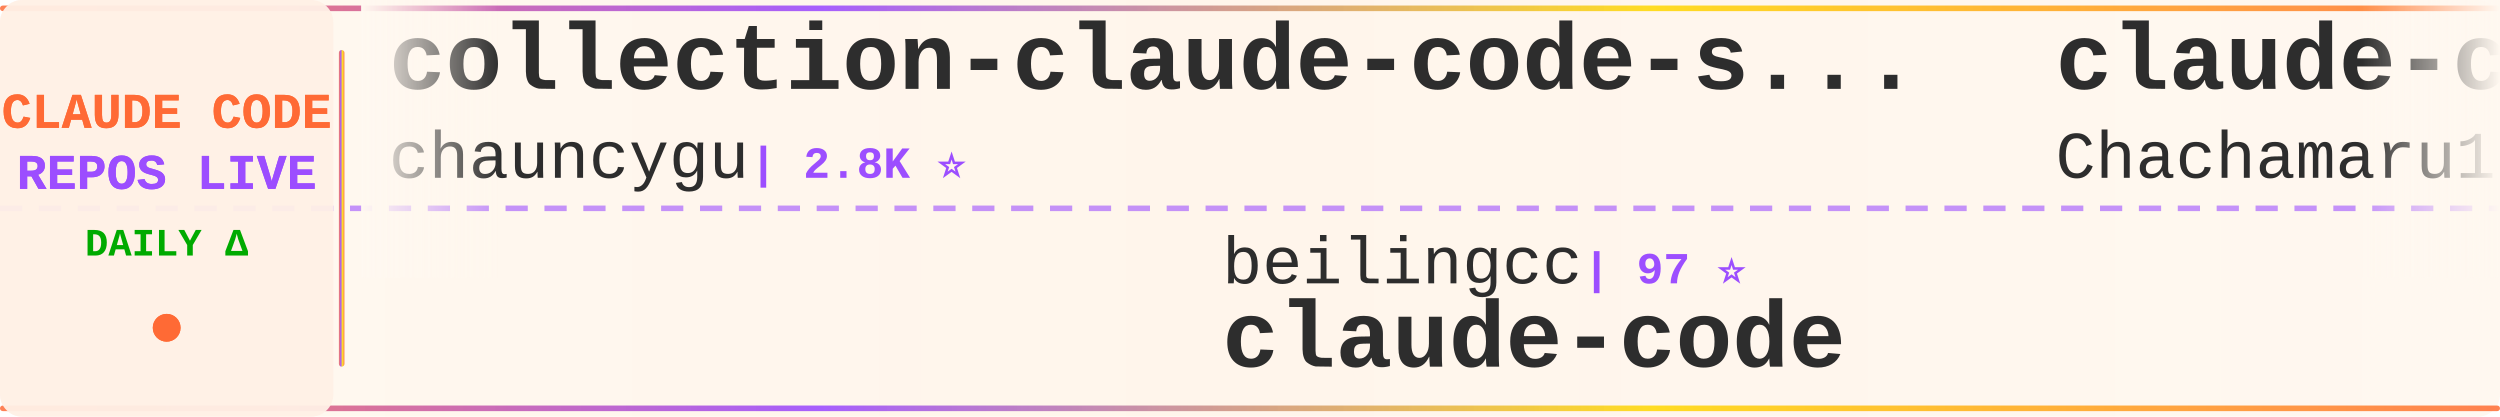
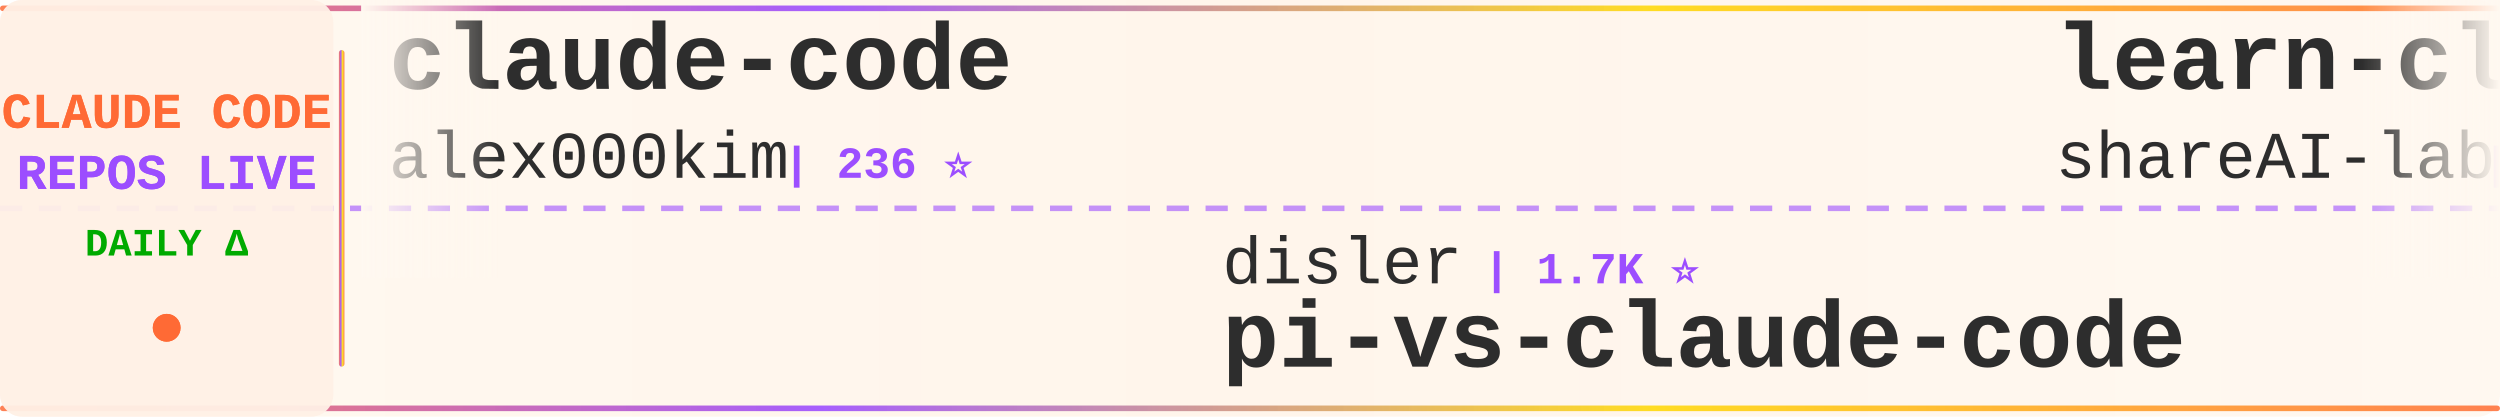
<svg xmlns="http://www.w3.org/2000/svg" width="900" height="150">
  <defs>
    <linearGradient id="tickerBg" x1="0%" y1="0%" x2="100%" y2="0%">
      <stop offset="0%" style="stop-color:#fff8f0;stop-opacity:0.98" />
      <stop offset="50%" style="stop-color:#fff5eb;stop-opacity:1" />
      <stop offset="100%" style="stop-color:#fff8f0;stop-opacity:0.98" />
    </linearGradient>
    <linearGradient id="borderGrad" x1="0%" y1="0%" x2="100%" y2="0%">
      <stop offset="0%" style="stop-color:#FF6B35;stop-opacity:0.85">
        <animate attributeName="stop-opacity" values="0.85;1;0.85" dur="2s" repeatCount="indefinite" />
      </stop>
      <stop offset="33%" style="stop-color:#9C4EFF;stop-opacity:0.9">
        <animate attributeName="stop-opacity" values="0.9;1;0.9" dur="2.2s" repeatCount="indefinite" />
      </stop>
      <stop offset="66%" style="stop-color:#FFD700;stop-opacity:0.85">
        <animate attributeName="stop-opacity" values="0.85;1;0.85" dur="1.8s" repeatCount="indefinite" />
      </stop>
      <stop offset="100%" style="stop-color:#FF6B35;stop-opacity:0.85">
        <animate attributeName="stop-opacity" values="0.85;1;0.85" dur="2s" repeatCount="indefinite" />
      </stop>
    </linearGradient>
    <filter id="textGlow">
      <feGaussianBlur stdDeviation="0.15" result="coloredBlur" />
      <feMerge>
        <feMergeNode in="coloredBlur" />
        <feMergeNode in="SourceGraphic" />
      </feMerge>
    </filter>
    <filter id="metricGlow">
      <feGaussianBlur stdDeviation="0.2" result="coloredBlur" />
      <feMerge>
        <feMergeNode in="coloredBlur" />
        <feMergeNode in="SourceGraphic" />
      </feMerge>
    </filter>
    <linearGradient id="leftFade" x1="0%" y1="0%" x2="100%" y2="0%">
      <stop offset="0%" style="stop-color:#fff8f0;stop-opacity:1" />
      <stop offset="100%" style="stop-color:#fff8f0;stop-opacity:0" />
    </linearGradient>
    <linearGradient id="rightFade" x1="0%" y1="0%" x2="100%" y2="0%">
      <stop offset="0%" style="stop-color:#fff8f0;stop-opacity:0" />
      <stop offset="100%" style="stop-color:#fff8f0;stop-opacity:1" />
    </linearGradient>
  </defs>
  <rect width="900" height="150" fill="url(#tickerBg)" rx="8" />
  <rect x="0" y="2" width="900" height="2" fill="url(#borderGrad)" rx="1" />
  <rect x="0" y="146" width="900" height="2" fill="url(#borderGrad)" rx="1" />
  <line x1="0" y1="75" x2="900" y2="75" stroke="#9C4EFF" stroke-width="2" stroke-dasharray="8 6" opacity="0.6" />
  <rect x="0" y="0" width="120" height="150" fill="#fff0e6" opacity="0.95" rx="8" />
  <text x="60" y="46" font-family="'Courier New', monospace" font-size="18" font-weight="bold" fill="#FF6B35" text-anchor="middle" filter="url(#textGlow)">
    CLAUDE CODE
  </text>
  <text x="60" y="68" font-family="'Courier New', monospace" font-size="18" font-weight="bold" fill="#9C4EFF" text-anchor="middle" filter="url(#textGlow)">
    REPOS LIVE
  </text>
  <text x="60" y="92" font-family="'Courier New', monospace" font-size="14" font-weight="bold" fill="#00aa00" text-anchor="middle">
    DAILY Δ
  </text>
  <circle cx="60" cy="118" r="5" fill="#FF6B35" filter="url(#metricGlow)">
    <animate attributeName="r" values="4;6;4" dur="1.5s" repeatCount="indefinite" />
    <animate attributeName="opacity" values="0.6;1;0.6" dur="1.5s" repeatCount="indefinite" />
  </circle>
  <rect x="122" y="18" width="2" height="114" fill="url(#borderGrad)" rx="1" />
  <clipPath id="tickerClip">
    <rect x="130" y="0" width="770" height="150" />
  </clipPath>
  <g clip-path="url(#tickerClip)">
    <g id="tickerItems">
      <animateTransform attributeName="transform" attributeType="XML" type="translate" from="0 0" to="-3000 0" dur="54s" repeatCount="indefinite" />
      <g transform="translate(0, 0)">
-         <text x="140" y="32" font-family="'Courier New', monospace" font-size="34" font-weight="bold" fill="#2d2d2d">collection-claude-code-s...</text>
-         <text x="140" y="64" font-family="'Courier New', monospace" font-size="24" font-weight="normal" fill="#2d2d2d" opacity="1.0">chauncygu</text>
-         <text x="270" y="64" font-family="'Courier New', monospace" font-size="16" font-weight="bold" fill="#9C4EFF"> | 2.8K ⭐</text>
+         <text x="140" y="32" font-family="'Courier New', monospace" font-size="34" font-weight="bold" fill="#2d2d2d">claude-code</text>
+         <text x="140" y="64" font-family="'Courier New', monospace" font-size="24" font-weight="normal" fill="#2d2d2d" opacity="1.0">alex000kim</text>
+         <text x="282" y="64" font-family="'Courier New', monospace" font-size="16" font-weight="bold" fill="#9C4EFF"> | 236 ⭐</text>
      </g>
      <g transform="translate(300, 0)">
-         <text x="140" y="102" font-family="'Courier New', monospace" font-size="24" font-weight="normal" fill="#2d2d2d" opacity="1.0">beilingcc</text>
-         <text x="270" y="102" font-family="'Courier New', monospace" font-size="16" font-weight="bold" fill="#9C4EFF"> | 97 ⭐</text>
-         <text x="140" y="132" font-family="'Courier New', monospace" font-size="34" font-weight="bold" fill="#2d2d2d">claude-code</text>
+         <text x="140" y="102" font-family="'Courier New', monospace" font-size="24" font-weight="normal" fill="#2d2d2d" opacity="1.0">disler</text>
+         <text x="234" y="102" font-family="'Courier New', monospace" font-size="16" font-weight="bold" fill="#9C4EFF"> | 1.7K ⭐</text>
+         <text x="140" y="132" font-family="'Courier New', monospace" font-size="34" font-weight="bold" fill="#2d2d2d">pi-vs-claude-code</text>
      </g>
      <g transform="translate(600, 0)">
-         <text x="140" y="32" font-family="'Courier New', monospace" font-size="34" font-weight="bold" fill="#2d2d2d">claude-code-harness</text>
-         <text x="140" y="64" font-family="'Courier New', monospace" font-size="24" font-weight="normal" fill="#2d2d2d" opacity="1.0">Chachamaru127</text>
-         <text x="318" y="64" font-family="'Courier New', monospace" font-size="16" font-weight="bold" fill="#9C4EFF"> | 3.2K ⭐</text>
+         <text x="140" y="32" font-family="'Courier New', monospace" font-size="34" font-weight="bold" fill="#2d2d2d">learn-claude-code</text>
+         <text x="140" y="64" font-family="'Courier New', monospace" font-size="24" font-weight="normal" fill="#2d2d2d" opacity="1.0">shareAI-lab</text>
+         <text x="294" y="64" font-family="'Courier New', monospace" font-size="16" font-weight="bold" fill="#9C4EFF"> | 78.2K ⭐ +14</text>
      </g>
      <g transform="translate(900, 0)">
-         <text x="140" y="102" font-family="'Courier New', monospace" font-size="24" font-weight="normal" fill="#2d2d2d" opacity="1.0">freestylefly</text>
-         <text x="306" y="102" font-family="'Courier New', monospace" font-size="16" font-weight="bold" fill="#9C4EFF"> | 131 ⭐</text>
+         <text x="140" y="102" font-family="'Courier New', monospace" font-size="24" font-weight="normal" fill="#2d2d2d" opacity="1.0">mehmoodosman</text>
+         <text x="306" y="102" font-family="'Courier New', monospace" font-size="16" font-weight="bold" fill="#9C4EFF"> | 173 ⭐</text>
        <text x="140" y="132" font-family="'Courier New', monospace" font-size="34" font-weight="bold" fill="#2d2d2d">claude-code</text>
      </g>
      <g transform="translate(1200, 0)">
-         <text x="140" y="32" font-family="'Courier New', monospace" font-size="34" font-weight="bold" fill="#2d2d2d">claude-code-prompts</text>
-         <text x="140" y="64" font-family="'Courier New', monospace" font-size="24" font-weight="normal" fill="#2d2d2d" opacity="1.0">repowise-dev</text>
-         <text x="306" y="64" font-family="'Courier New', monospace" font-size="16" font-weight="bold" fill="#9C4EFF"> | 1.2K ⭐</text>
+         <text x="140" y="32" font-family="'Courier New', monospace" font-size="34" font-weight="bold" fill="#2d2d2d">andrej-karpathy-skills</text>
+         <text x="140" y="64" font-family="'Courier New', monospace" font-size="24" font-weight="normal" fill="#2d2d2d" opacity="1.0">multica-ai</text>
+         <text x="282" y="64" font-family="'Courier New', monospace" font-size="16" font-weight="bold" fill="#9C4EFF"> | 217.4K ⭐ -142</text>
      </g>
      <g transform="translate(1500, 0)">
-         <text x="140" y="102" font-family="'Courier New', monospace" font-size="24" font-weight="normal" fill="#2d2d2d" opacity="1.0">kodu-ai</text>
-         <text x="246" y="102" font-family="'Courier New', monospace" font-size="16" font-weight="bold" fill="#9C4EFF"> | 5.2K ⭐</text>
-         <text x="140" y="132" font-family="'Courier New', monospace" font-size="34" font-weight="bold" fill="#2d2d2d">claude-coder</text>
+         <text x="140" y="102" font-family="'Courier New', monospace" font-size="24" font-weight="normal" fill="#2d2d2d" opacity="1.0">claude-code-best</text>
+         <text x="354" y="102" font-family="'Courier New', monospace" font-size="16" font-weight="bold" fill="#9C4EFF"> | 22.8K ⭐ +2</text>
+         <text x="140" y="132" font-family="'Courier New', monospace" font-size="34" font-weight="bold" fill="#2d2d2d">claude-code</text>
      </g>
      <g transform="translate(1800, 0)">
-         <text x="140" y="32" font-family="'Courier New', monospace" font-size="34" font-weight="bold" fill="#2d2d2d">claude-code</text>
-         <text x="140" y="64" font-family="'Courier New', monospace" font-size="24" font-weight="normal" fill="#2d2d2d" opacity="1.0">claude-code-best</text>
-         <text x="354" y="64" font-family="'Courier New', monospace" font-size="16" font-weight="bold" fill="#9C4EFF"> | 22.8K ⭐ +3</text>
+         <text x="140" y="32" font-family="'Courier New', monospace" font-size="34" font-weight="bold" fill="#2d2d2d">claude-code-my-workflow</text>
+         <text x="140" y="64" font-family="'Courier New', monospace" font-size="24" font-weight="normal" fill="#2d2d2d" opacity="1.0">pedrohcgs</text>
+         <text x="270" y="64" font-family="'Courier New', monospace" font-size="16" font-weight="bold" fill="#9C4EFF"> | 1.6K ⭐ +1</text>
      </g>
      <g transform="translate(2100, 0)">
-         <text x="140" y="102" font-family="'Courier New', monospace" font-size="24" font-weight="normal" fill="#2d2d2d" opacity="1.0">Piebald-AI</text>
-         <text x="282" y="102" font-family="'Courier New', monospace" font-size="16" font-weight="bold" fill="#9C4EFF"> | 12.9K ⭐ +4</text>
-         <text x="140" y="132" font-family="'Courier New', monospace" font-size="34" font-weight="bold" fill="#2d2d2d">claude-code-system-promp...</text>
+         <text x="140" y="102" font-family="'Courier New', monospace" font-size="24" font-weight="normal" fill="#2d2d2d" opacity="1.0">OneRedOak</text>
+         <text x="270" y="102" font-family="'Courier New', monospace" font-size="16" font-weight="bold" fill="#9C4EFF"> | 3.9K ⭐</text>
+         <text x="140" y="132" font-family="'Courier New', monospace" font-size="34" font-weight="bold" fill="#2d2d2d">claude-code-workflows</text>
      </g>
      <g transform="translate(2400, 0)">
-         <text x="140" y="32" font-family="'Courier New', monospace" font-size="34" font-weight="bold" fill="#2d2d2d">ClaudeCodeAgents</text>
-         <text x="140" y="64" font-family="'Courier New', monospace" font-size="24" font-weight="normal" fill="#2d2d2d" opacity="1.0">darcyegb</text>
-         <text x="258" y="64" font-family="'Courier New', monospace" font-size="16" font-weight="bold" fill="#9C4EFF"> | 772 ⭐</text>
+         <text x="140" y="32" font-family="'Courier New', monospace" font-size="34" font-weight="bold" fill="#2d2d2d">claude-code-hub</text>
+         <text x="140" y="64" font-family="'Courier New', monospace" font-size="24" font-weight="normal" fill="#2d2d2d" opacity="1.0">ding113</text>
+         <text x="246" y="64" font-family="'Courier New', monospace" font-size="16" font-weight="bold" fill="#9C4EFF"> | 3.4K ⭐ +1</text>
      </g>
      <g transform="translate(2700, 0)">
-         <text x="140" y="102" font-family="'Courier New', monospace" font-size="24" font-weight="normal" fill="#2d2d2d" opacity="1.0">https-deeplearning-ai</text>
-         <text x="414" y="102" font-family="'Courier New', monospace" font-size="16" font-weight="bold" fill="#9C4EFF"> | 554 ⭐</text>
-         <text x="140" y="132" font-family="'Courier New', monospace" font-size="34" font-weight="bold" fill="#2d2d2d">sc-claude-code-files</text>
+         <text x="140" y="102" font-family="'Courier New', monospace" font-size="24" font-weight="normal" fill="#2d2d2d" opacity="1.0">ghuntley</text>
+         <text x="258" y="102" font-family="'Courier New', monospace" font-size="16" font-weight="bold" fill="#9C4EFF"> | 991 ⭐</text>
+         <text x="140" y="132" font-family="'Courier New', monospace" font-size="34" font-weight="bold" fill="#2d2d2d">claude-code-source-code-...</text>
      </g>
      <g transform="translate(3000, 0)">
-         <text x="140" y="32" font-family="'Courier New', monospace" font-size="34" font-weight="bold" fill="#2d2d2d">collection-claude-code-s...</text>
-         <text x="140" y="64" font-family="'Courier New', monospace" font-size="24" font-weight="normal" fill="#2d2d2d" opacity="1.0">chauncygu</text>
-         <text x="270" y="64" font-family="'Courier New', monospace" font-size="16" font-weight="bold" fill="#9C4EFF"> | 2.8K ⭐</text>
+         <text x="140" y="32" font-family="'Courier New', monospace" font-size="34" font-weight="bold" fill="#2d2d2d">claude-code</text>
+         <text x="140" y="64" font-family="'Courier New', monospace" font-size="24" font-weight="normal" fill="#2d2d2d" opacity="1.0">alex000kim</text>
+         <text x="282" y="64" font-family="'Courier New', monospace" font-size="16" font-weight="bold" fill="#9C4EFF"> | 236 ⭐</text>
      </g>
      <g transform="translate(3300, 0)">
-         <text x="140" y="102" font-family="'Courier New', monospace" font-size="24" font-weight="normal" fill="#2d2d2d" opacity="1.0">beilingcc</text>
-         <text x="270" y="102" font-family="'Courier New', monospace" font-size="16" font-weight="bold" fill="#9C4EFF"> | 97 ⭐</text>
-         <text x="140" y="132" font-family="'Courier New', monospace" font-size="34" font-weight="bold" fill="#2d2d2d">claude-code</text>
+         <text x="140" y="102" font-family="'Courier New', monospace" font-size="24" font-weight="normal" fill="#2d2d2d" opacity="1.0">disler</text>
+         <text x="234" y="102" font-family="'Courier New', monospace" font-size="16" font-weight="bold" fill="#9C4EFF"> | 1.7K ⭐</text>
+         <text x="140" y="132" font-family="'Courier New', monospace" font-size="34" font-weight="bold" fill="#2d2d2d">pi-vs-claude-code</text>
      </g>
      <g transform="translate(3600, 0)">
-         <text x="140" y="32" font-family="'Courier New', monospace" font-size="34" font-weight="bold" fill="#2d2d2d">claude-code-harness</text>
-         <text x="140" y="64" font-family="'Courier New', monospace" font-size="24" font-weight="normal" fill="#2d2d2d" opacity="1.0">Chachamaru127</text>
-         <text x="318" y="64" font-family="'Courier New', monospace" font-size="16" font-weight="bold" fill="#9C4EFF"> | 3.2K ⭐</text>
+         <text x="140" y="32" font-family="'Courier New', monospace" font-size="34" font-weight="bold" fill="#2d2d2d">learn-claude-code</text>
+         <text x="140" y="64" font-family="'Courier New', monospace" font-size="24" font-weight="normal" fill="#2d2d2d" opacity="1.0">shareAI-lab</text>
+         <text x="294" y="64" font-family="'Courier New', monospace" font-size="16" font-weight="bold" fill="#9C4EFF"> | 78.2K ⭐ +14</text>
      </g>
      <g transform="translate(3900, 0)">
-         <text x="140" y="102" font-family="'Courier New', monospace" font-size="24" font-weight="normal" fill="#2d2d2d" opacity="1.0">freestylefly</text>
-         <text x="306" y="102" font-family="'Courier New', monospace" font-size="16" font-weight="bold" fill="#9C4EFF"> | 131 ⭐</text>
+         <text x="140" y="102" font-family="'Courier New', monospace" font-size="24" font-weight="normal" fill="#2d2d2d" opacity="1.0">mehmoodosman</text>
+         <text x="306" y="102" font-family="'Courier New', monospace" font-size="16" font-weight="bold" fill="#9C4EFF"> | 173 ⭐</text>
        <text x="140" y="132" font-family="'Courier New', monospace" font-size="34" font-weight="bold" fill="#2d2d2d">claude-code</text>
      </g>
    </g>
  </g>
  <rect x="130" y="0" width="50" height="100" fill="url(#leftFade)" />
  <rect x="850" y="0" width="50" height="100" fill="url(#rightFade)" />
</svg>
